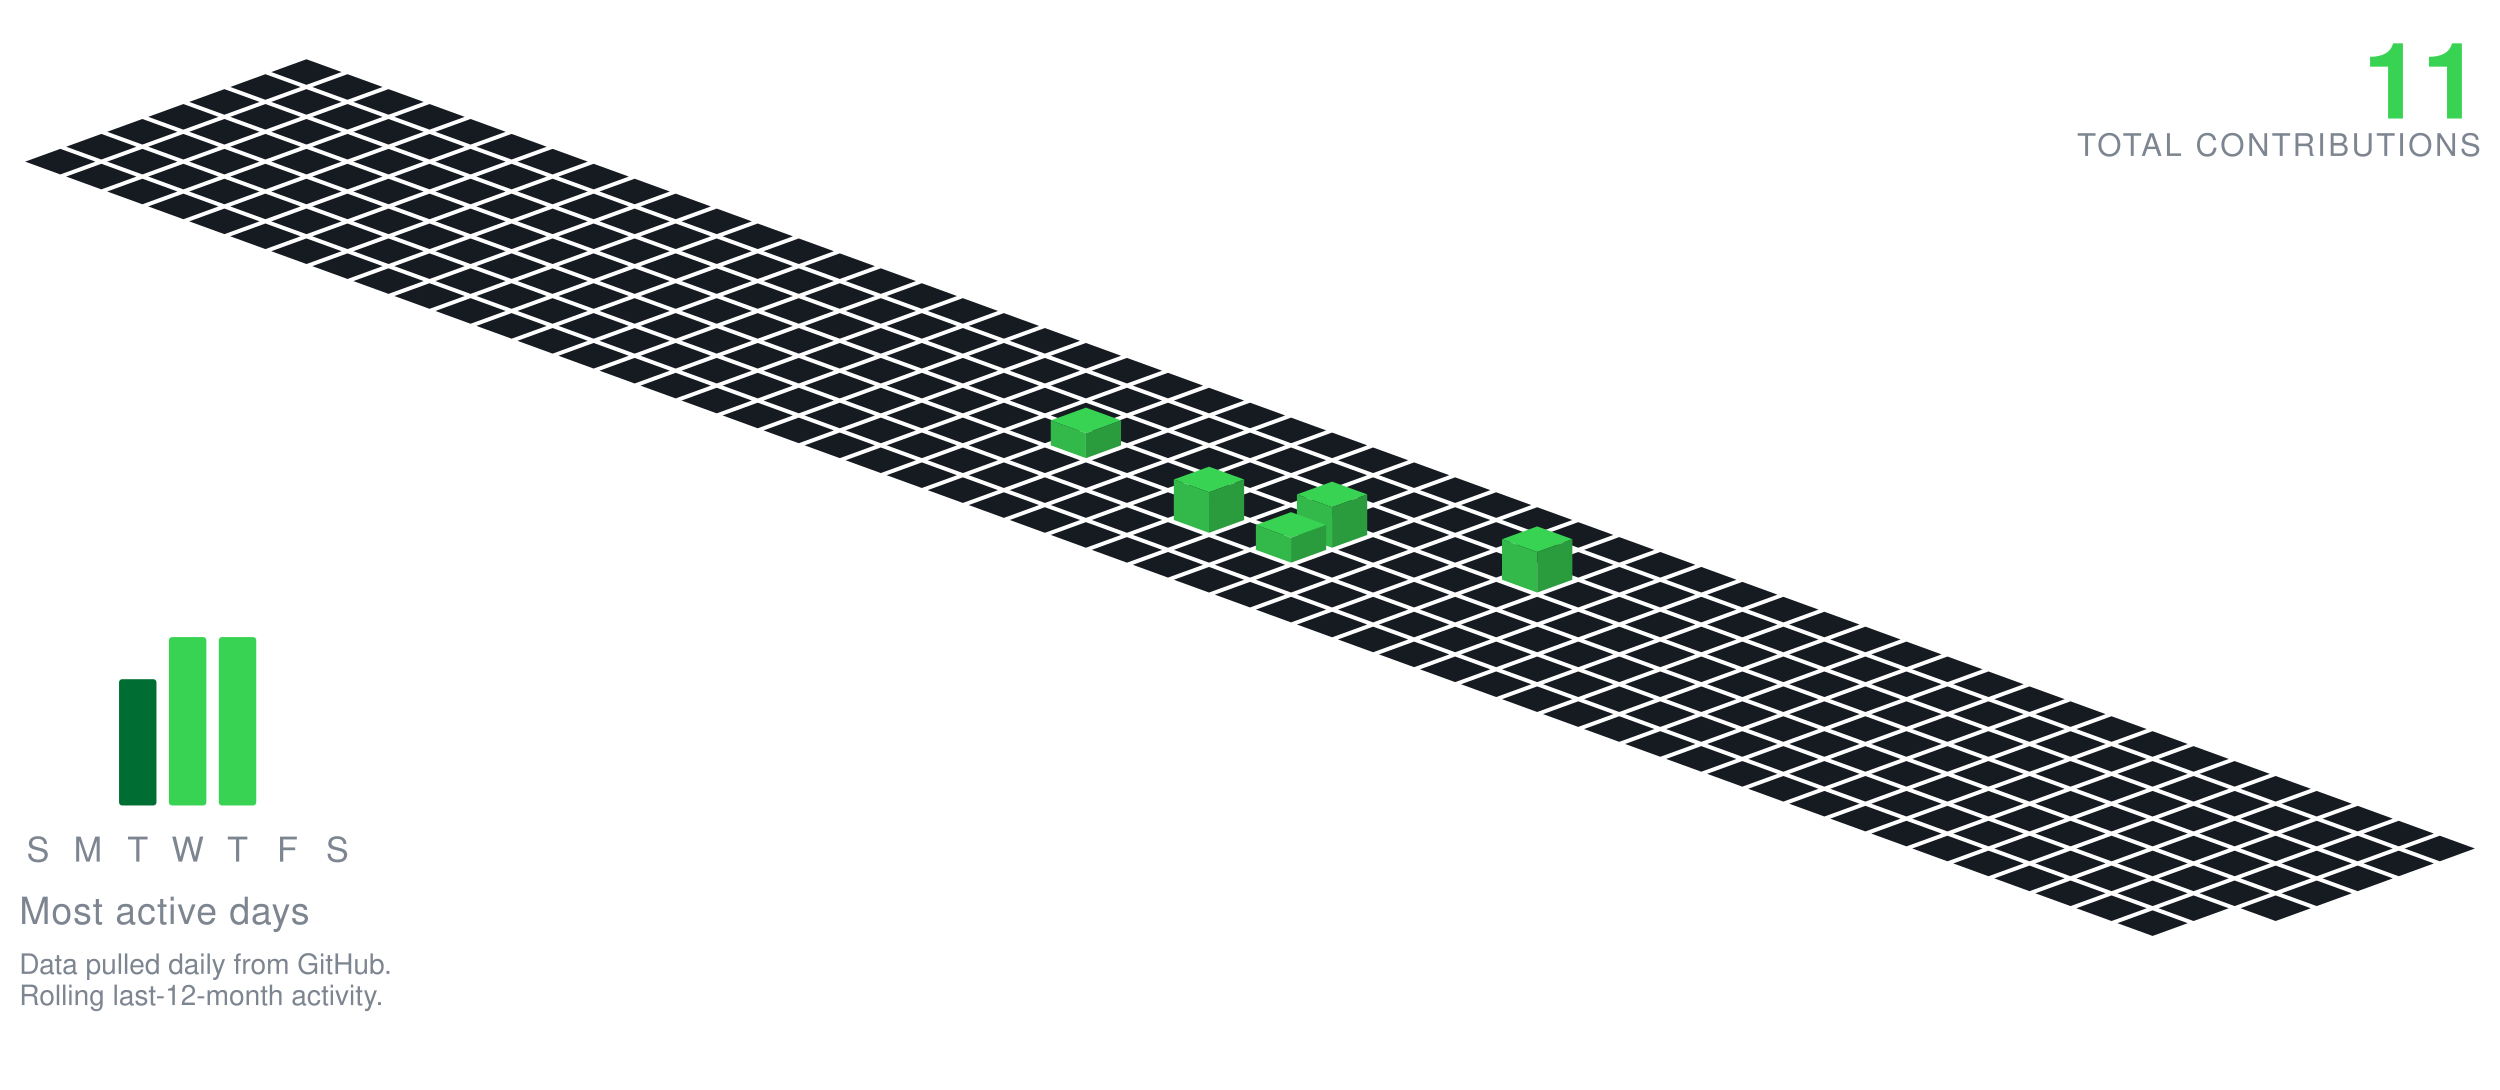
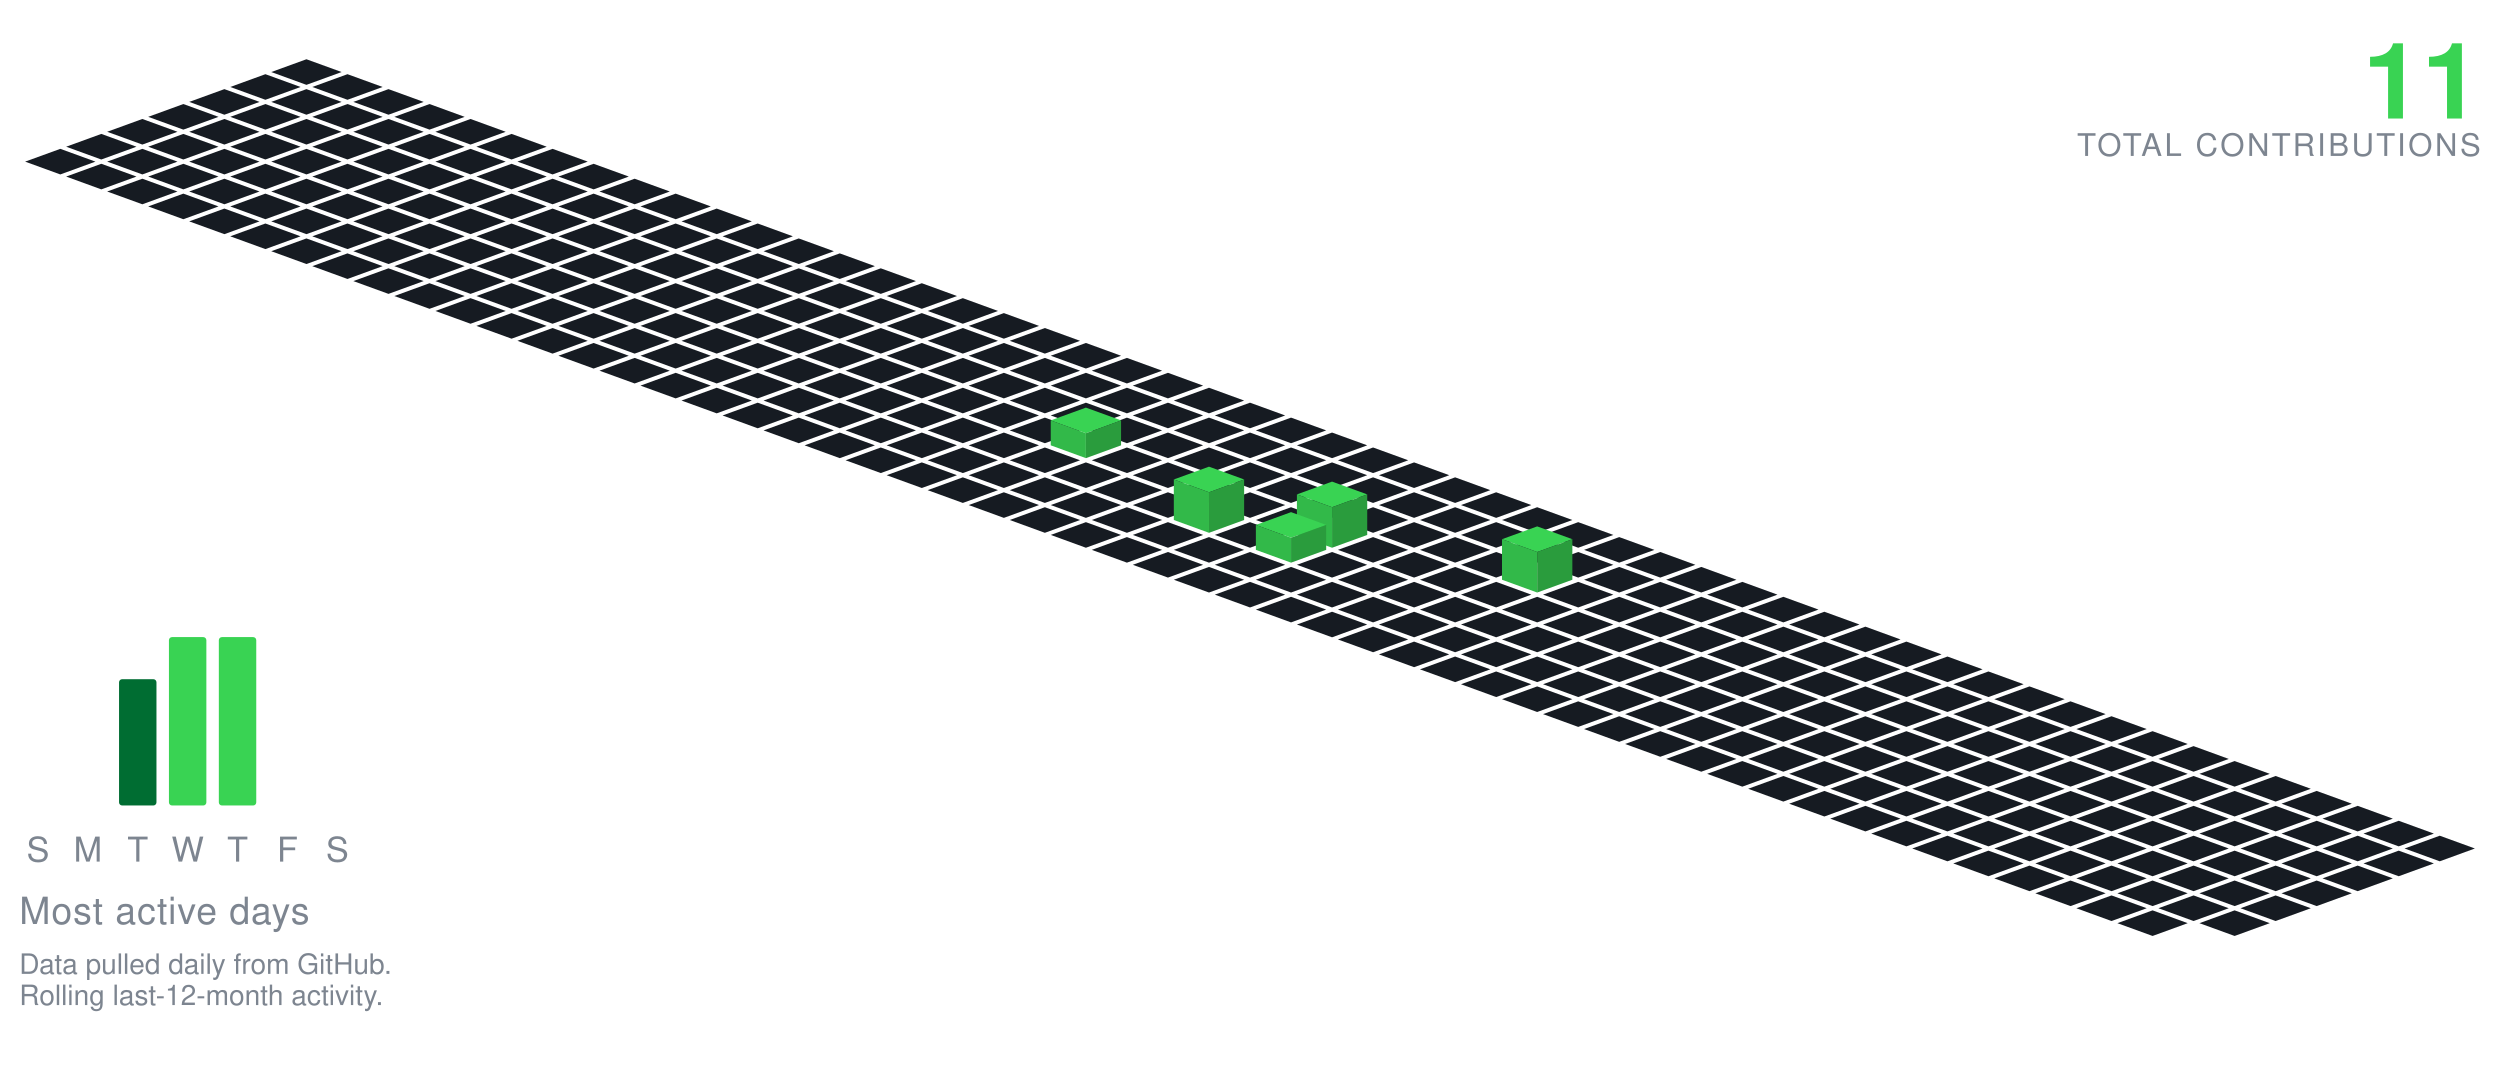
<svg xmlns="http://www.w3.org/2000/svg" viewBox="-98.09 -19.00 801.34 349.30" width="801" height="349">
  <polygon points="0.00,0.00 11.28,4.10 0.00,8.21 -11.28,4.10" fill="#161b22" />
  <polygon points="-13.16,4.79 -1.88,8.89 -13.16,13.00 -24.43,8.89" fill="#161b22" />
  <polygon points="13.16,4.79 24.43,8.89 13.16,13.00 1.88,8.89" fill="#161b22" />
  <polygon points="-26.31,9.58 -15.04,13.68 -26.31,17.79 -37.59,13.68" fill="#161b22" />
  <polygon points="0.00,9.58 11.28,13.68 0.00,17.79 -11.28,13.68" fill="#161b22" />
  <polygon points="26.31,9.58 37.59,13.68 26.31,17.79 15.04,13.68" fill="#161b22" />
  <polygon points="-39.47,14.36 -28.19,18.47 -39.47,22.57 -50.74,18.47" fill="#161b22" />
  <polygon points="-13.16,14.36 -1.88,18.47 -13.16,22.57 -24.43,18.47" fill="#161b22" />
  <polygon points="13.16,14.36 24.43,18.47 13.16,22.57 1.88,18.47" fill="#161b22" />
  <polygon points="39.47,14.36 50.74,18.47 39.47,22.57 28.19,18.47" fill="#161b22" />
  <polygon points="-52.62,19.15 -41.35,23.26 -52.62,27.36 -63.90,23.26" fill="#161b22" />
  <polygon points="-26.31,19.15 -15.04,23.26 -26.31,27.36 -37.59,23.26" fill="#161b22" />
  <polygon points="0.00,19.15 11.28,23.26 0.00,27.36 -11.28,23.26" fill="#161b22" />
  <polygon points="26.31,19.15 37.59,23.26 26.31,27.36 15.04,23.26" fill="#161b22" />
  <polygon points="52.62,19.15 63.90,23.26 52.62,27.36 41.35,23.26" fill="#161b22" />
  <polygon points="-65.78,23.94 -54.50,28.05 -65.78,32.15 -77.05,28.05" fill="#161b22" />
  <polygon points="-39.47,23.94 -28.19,28.05 -39.47,32.15 -50.74,28.05" fill="#161b22" />
  <polygon points="-13.16,23.94 -1.88,28.05 -13.16,32.15 -24.43,28.05" fill="#161b22" />
  <polygon points="13.16,23.94 24.43,28.05 13.16,32.15 1.88,28.05" fill="#161b22" />
  <polygon points="39.47,23.94 50.74,28.05 39.47,32.15 28.19,28.05" fill="#161b22" />
  <polygon points="65.78,23.94 77.05,28.05 65.78,32.15 54.50,28.05" fill="#161b22" />
  <polygon points="-78.93,28.73 -67.66,32.83 -78.93,36.94 -90.21,32.83" fill="#161b22" />
  <polygon points="-52.62,28.73 -41.35,32.83 -52.62,36.94 -63.90,32.83" fill="#161b22" />
  <polygon points="-26.31,28.73 -15.04,32.83 -26.31,36.94 -37.59,32.83" fill="#161b22" />
  <polygon points="0.00,28.73 11.28,32.83 0.00,36.94 -11.28,32.83" fill="#161b22" />
  <polygon points="26.31,28.73 37.59,32.83 26.31,36.94 15.04,32.83" fill="#161b22" />
  <polygon points="52.62,28.73 63.90,32.83 52.62,36.94 41.35,32.83" fill="#161b22" />
  <polygon points="78.93,28.73 90.21,32.83 78.93,36.94 67.66,32.83" fill="#161b22" />
  <polygon points="-65.78,33.52 -54.50,37.62 -65.78,41.73 -77.05,37.62" fill="#161b22" />
  <polygon points="-39.47,33.52 -28.19,37.62 -39.47,41.73 -50.74,37.62" fill="#161b22" />
  <polygon points="-13.16,33.52 -1.88,37.62 -13.16,41.73 -24.43,37.62" fill="#161b22" />
  <polygon points="13.16,33.52 24.43,37.62 13.16,41.73 1.88,37.62" fill="#161b22" />
  <polygon points="39.47,33.52 50.74,37.62 39.47,41.73 28.19,37.62" fill="#161b22" />
  <polygon points="65.78,33.52 77.05,37.62 65.78,41.73 54.50,37.62" fill="#161b22" />
  <polygon points="92.09,33.52 103.37,37.62 92.09,41.73 80.81,37.62" fill="#161b22" />
  <polygon points="-52.62,38.31 -41.35,42.41 -52.62,46.51 -63.90,42.41" fill="#161b22" />
  <polygon points="-26.31,38.31 -15.04,42.41 -26.31,46.51 -37.59,42.41" fill="#161b22" />
  <polygon points="0.00,38.31 11.28,42.41 0.00,46.51 -11.28,42.41" fill="#161b22" />
  <polygon points="26.31,38.31 37.59,42.41 26.31,46.51 15.04,42.41" fill="#161b22" />
  <polygon points="52.62,38.31 63.90,42.41 52.62,46.51 41.35,42.41" fill="#161b22" />
  <polygon points="78.93,38.31 90.21,42.41 78.93,46.51 67.66,42.41" fill="#161b22" />
  <polygon points="105.25,38.31 116.52,42.41 105.25,46.51 93.97,42.41" fill="#161b22" />
  <polygon points="-39.47,43.09 -28.19,47.20 -39.47,51.30 -50.74,47.20" fill="#161b22" />
  <polygon points="-13.16,43.09 -1.88,47.20 -13.16,51.30 -24.43,47.20" fill="#161b22" />
  <polygon points="13.16,43.09 24.43,47.20 13.16,51.30 1.88,47.20" fill="#161b22" />
  <polygon points="39.47,43.09 50.74,47.20 39.47,51.30 28.19,47.20" fill="#161b22" />
  <polygon points="65.78,43.09 77.05,47.20 65.78,51.30 54.50,47.20" fill="#161b22" />
  <polygon points="92.09,43.09 103.37,47.20 92.09,51.30 80.81,47.20" fill="#161b22" />
  <polygon points="118.40,43.09 129.68,47.20 118.40,51.30 107.12,47.20" fill="#161b22" />
  <polygon points="-26.31,47.88 -15.04,51.99 -26.31,56.09 -37.59,51.99" fill="#161b22" />
  <polygon points="0.00,47.88 11.28,51.99 0.00,56.09 -11.28,51.99" fill="#161b22" />
  <polygon points="26.31,47.88 37.59,51.99 26.31,56.09 15.04,51.99" fill="#161b22" />
  <polygon points="52.62,47.88 63.90,51.99 52.62,56.09 41.35,51.99" fill="#161b22" />
  <polygon points="78.93,47.88 90.21,51.99 78.93,56.09 67.66,51.99" fill="#161b22" />
  <polygon points="105.25,47.88 116.52,51.99 105.25,56.09 93.97,51.99" fill="#161b22" />
  <polygon points="131.56,47.88 142.83,51.99 131.56,56.09 120.28,51.99" fill="#161b22" />
  <polygon points="-13.16,52.67 -1.88,56.78 -13.16,60.88 -24.43,56.78" fill="#161b22" />
  <polygon points="13.16,52.67 24.43,56.78 13.16,60.88 1.88,56.78" fill="#161b22" />
  <polygon points="39.47,52.67 50.74,56.78 39.47,60.88 28.19,56.78" fill="#161b22" />
  <polygon points="65.78,52.67 77.05,56.78 65.78,60.88 54.50,56.78" fill="#161b22" />
  <polygon points="92.09,52.67 103.37,56.78 92.09,60.88 80.81,56.78" fill="#161b22" />
  <polygon points="118.40,52.67 129.68,56.78 118.40,60.88 107.12,56.78" fill="#161b22" />
  <polygon points="144.71,52.67 155.99,56.78 144.71,60.88 133.44,56.78" fill="#161b22" />
  <polygon points="0.00,57.46 11.28,61.56 0.00,65.67 -11.28,61.56" fill="#161b22" />
  <polygon points="26.31,57.46 37.59,61.56 26.31,65.67 15.04,61.56" fill="#161b22" />
  <polygon points="52.62,57.46 63.90,61.56 52.62,65.67 41.35,61.56" fill="#161b22" />
  <polygon points="78.93,57.46 90.21,61.56 78.93,65.67 67.66,61.56" fill="#161b22" />
  <polygon points="105.25,57.46 116.52,61.56 105.25,65.67 93.97,61.56" fill="#161b22" />
  <polygon points="131.56,57.46 142.83,61.56 131.56,65.67 120.28,61.56" fill="#161b22" />
  <polygon points="157.87,57.46 169.14,61.56 157.87,65.67 146.59,61.56" fill="#161b22" />
  <polygon points="13.16,62.25 24.43,66.35 13.16,70.46 1.88,66.35" fill="#161b22" />
  <polygon points="39.47,62.25 50.74,66.35 39.47,70.46 28.19,66.35" fill="#161b22" />
  <polygon points="65.78,62.25 77.05,66.35 65.78,70.46 54.50,66.35" fill="#161b22" />
  <polygon points="92.09,62.25 103.37,66.35 92.09,70.46 80.81,66.35" fill="#161b22" />
  <polygon points="118.40,62.25 129.68,66.35 118.40,70.46 107.12,66.35" fill="#161b22" />
  <polygon points="144.71,62.25 155.99,66.35 144.71,70.46 133.44,66.35" fill="#161b22" />
  <polygon points="171.02,62.25 182.30,66.35 171.02,70.46 159.75,66.35" fill="#161b22" />
  <polygon points="26.31,67.04 37.59,71.14 26.31,75.24 15.04,71.14" fill="#161b22" />
  <polygon points="52.62,67.04 63.90,71.14 52.62,75.24 41.35,71.14" fill="#161b22" />
  <polygon points="78.93,67.04 90.21,71.14 78.93,75.24 67.66,71.14" fill="#161b22" />
  <polygon points="105.25,67.04 116.52,71.14 105.25,75.24 93.97,71.14" fill="#161b22" />
  <polygon points="131.56,67.04 142.83,71.14 131.56,75.24 120.28,71.14" fill="#161b22" />
  <polygon points="157.87,67.04 169.14,71.14 157.87,75.24 146.59,71.14" fill="#161b22" />
  <polygon points="184.18,67.04 195.46,71.14 184.18,75.24 172.90,71.14" fill="#161b22" />
  <polygon points="39.47,71.82 50.74,75.93 39.47,80.03 28.19,75.93" fill="#161b22" />
  <polygon points="65.78,71.82 77.05,75.93 65.78,80.03 54.50,75.93" fill="#161b22" />
  <polygon points="92.09,71.82 103.37,75.93 92.09,80.03 80.81,75.93" fill="#161b22" />
  <polygon points="118.40,71.82 129.68,75.93 118.40,80.03 107.12,75.93" fill="#161b22" />
  <polygon points="144.71,71.82 155.99,75.93 144.71,80.03 133.44,75.93" fill="#161b22" />
  <polygon points="171.02,71.82 182.30,75.93 171.02,80.03 159.75,75.93" fill="#161b22" />
  <polygon points="197.34,71.82 208.61,75.93 197.34,80.03 186.06,75.93" fill="#161b22" />
  <polygon points="52.62,76.61 63.90,80.72 52.62,84.82 41.35,80.72" fill="#161b22" />
  <polygon points="78.93,76.61 90.21,80.72 78.93,84.82 67.66,80.72" fill="#161b22" />
  <polygon points="105.25,76.61 116.52,80.72 105.25,84.82 93.97,80.72" fill="#161b22" />
  <polygon points="131.56,76.61 142.83,80.72 131.56,84.82 120.28,80.72" fill="#161b22" />
  <polygon points="157.87,76.61 169.14,80.72 157.87,84.82 146.59,80.72" fill="#161b22" />
  <polygon points="184.18,76.61 195.46,80.72 184.18,84.82 172.90,80.72" fill="#161b22" />
  <polygon points="210.49,76.61 221.77,80.72 210.49,84.82 199.21,80.72" fill="#161b22" />
  <polygon points="65.78,81.40 77.05,85.51 65.78,89.61 54.50,85.51" fill="#161b22" />
  <polygon points="92.09,81.40 103.37,85.51 92.09,89.61 80.81,85.51" fill="#161b22" />
  <polygon points="118.40,81.40 129.68,85.51 118.40,89.61 107.12,85.51" fill="#161b22" />
  <polygon points="144.71,81.40 155.99,85.51 144.71,89.61 133.44,85.51" fill="#161b22" />
  <polygon points="171.02,81.40 182.30,85.51 171.02,89.61 159.75,85.51" fill="#161b22" />
  <polygon points="197.34,81.40 208.61,85.51 197.34,89.61 186.06,85.51" fill="#161b22" />
  <polygon points="223.65,81.40 234.92,85.51 223.65,89.61 212.37,85.51" fill="#161b22" />
  <polygon points="78.93,86.19 90.21,90.29 78.93,94.40 67.66,90.29" fill="#161b22" />
  <polygon points="105.25,86.19 116.52,90.29 105.25,94.40 93.97,90.29" fill="#161b22" />
  <polygon points="131.56,86.19 142.83,90.29 131.56,94.40 120.28,90.29" fill="#161b22" />
  <polygon points="157.87,86.19 169.14,90.29 157.87,94.40 146.59,90.29" fill="#161b22" />
  <polygon points="184.18,86.19 195.46,90.29 184.18,94.40 172.90,90.29" fill="#161b22" />
  <polygon points="210.49,86.19 221.77,90.29 210.49,94.40 199.21,90.29" fill="#161b22" />
  <polygon points="236.80,86.19 248.08,90.29 236.80,94.40 225.53,90.29" fill="#161b22" />
  <polygon points="92.09,90.98 103.37,95.08 92.09,99.19 80.81,95.08" fill="#161b22" />
  <polygon points="118.40,90.98 129.68,95.08 118.40,99.19 107.12,95.08" fill="#161b22" />
  <polygon points="144.71,90.98 155.99,95.08 144.71,99.19 133.44,95.08" fill="#161b22" />
  <polygon points="171.02,90.98 182.30,95.08 171.02,99.19 159.75,95.08" fill="#161b22" />
  <polygon points="197.34,90.98 208.61,95.08 197.34,99.19 186.06,95.08" fill="#161b22" />
  <polygon points="223.65,90.98 234.92,95.08 223.65,99.19 212.37,95.08" fill="#161b22" />
  <polygon points="249.96,90.98 261.23,95.08 249.96,99.19 238.68,95.08" fill="#161b22" />
  <polygon points="105.25,95.77 116.52,99.87 105.25,103.97 93.97,99.87" fill="#161b22" />
  <polygon points="131.56,95.77 142.83,99.87 131.56,103.97 120.28,99.87" fill="#161b22" />
  <polygon points="157.87,95.77 169.14,99.87 157.87,103.97 146.59,99.87" fill="#161b22" />
  <polygon points="184.18,95.77 195.46,99.87 184.18,103.97 172.90,99.87" fill="#161b22" />
  <polygon points="210.49,95.77 221.77,99.87 210.49,103.97 199.21,99.87" fill="#161b22" />
  <polygon points="236.80,95.77 248.08,99.87 236.80,103.97 225.53,99.87" fill="#161b22" />
  <polygon points="263.11,95.77 274.39,99.87 263.11,103.97 251.84,99.87" fill="#161b22" />
  <polygon points="118.40,100.55 129.68,104.66 118.40,108.76 107.12,104.66" fill="#161b22" />
  <polygon points="144.71,100.55 155.99,104.66 144.71,108.76 133.44,104.66" fill="#161b22" />
  <polygon points="171.02,100.55 182.30,104.66 171.02,108.76 159.75,104.66" fill="#161b22" />
  <polygon points="197.34,100.55 208.61,104.66 197.34,108.76 186.06,104.66" fill="#161b22" />
  <polygon points="223.65,100.55 234.92,104.66 223.65,108.76 212.37,104.66" fill="#161b22" />
  <polygon points="249.96,100.55 261.23,104.66 249.96,108.76 238.68,104.66" fill="#161b22" />
  <polygon points="276.27,100.55 287.55,104.66 276.27,108.76 264.99,104.66" fill="#161b22" />
  <polygon points="131.56,105.34 142.83,109.45 131.56,113.55 120.28,109.45" fill="#161b22" />
  <polygon points="157.87,105.34 169.14,109.45 157.87,113.55 146.59,109.45" fill="#161b22" />
  <polygon points="184.18,105.34 195.46,109.45 184.18,113.55 172.90,109.45" fill="#161b22" />
  <polygon points="210.49,105.34 221.77,109.45 210.49,113.55 199.21,109.45" fill="#161b22" />
  <polygon points="236.80,105.34 248.08,109.45 236.80,113.55 225.53,109.45" fill="#161b22" />
  <polygon points="263.11,105.34 274.39,109.45 263.11,113.55 251.84,109.45" fill="#161b22" />
  <polygon points="289.43,105.34 300.70,109.45 289.43,113.55 278.15,109.45" fill="#161b22" />
  <polygon points="144.71,110.13 155.99,114.23 144.71,118.34 133.44,114.23" fill="#161b22" />
  <polygon points="171.02,110.13 182.30,114.23 171.02,118.34 159.75,114.23" fill="#161b22" />
  <polygon points="197.34,110.13 208.61,114.23 197.34,118.34 186.06,114.23" fill="#161b22" />
  <polygon points="223.65,110.13 234.92,114.23 223.65,118.34 212.37,114.23" fill="#161b22" />
  <polygon points="249.96,110.13 261.23,114.23 249.96,118.34 238.68,114.23" fill="#161b22" />
  <polygon points="276.27,110.13 287.55,114.23 276.27,118.34 264.99,114.23" fill="#161b22" />
  <polygon points="302.58,110.13 313.86,114.23 302.58,118.34 291.30,114.23" fill="#161b22" />
  <polygon points="157.87,114.92 169.14,119.02 157.87,123.13 146.59,119.02" fill="#161b22" />
  <polygon points="184.18,114.92 195.46,119.02 184.18,123.13 172.90,119.02" fill="#161b22" />
  <polygon points="210.49,114.92 221.77,119.02 210.49,123.13 199.21,119.02" fill="#161b22" />
  <polygon points="236.80,114.92 248.08,119.02 236.80,123.13 225.53,119.02" fill="#161b22" />
  <polygon points="263.11,114.92 274.39,119.02 263.11,123.13 251.84,119.02" fill="#161b22" />
  <polygon points="289.43,114.92 300.70,119.02 289.43,123.13 278.15,119.02" fill="#161b22" />
  <polygon points="315.74,114.92 327.01,119.02 315.74,123.13 304.46,119.02" fill="#161b22" />
  <polygon points="171.02,119.71 182.30,123.81 171.02,127.92 159.75,123.81" fill="#161b22" />
  <polygon points="197.34,119.71 208.61,123.81 197.34,127.92 186.06,123.81" fill="#161b22" />
  <polygon points="223.65,119.71 234.92,123.81 223.65,127.92 212.37,123.81" fill="#161b22" />
  <polygon points="276.27,119.71 287.55,123.81 276.27,127.92 264.99,123.81" fill="#161b22" />
  <polygon points="302.58,119.71 313.86,123.81 302.58,127.92 291.30,123.81" fill="#161b22" />
  <polygon points="328.89,119.71 340.17,123.81 328.89,127.92 317.62,123.81" fill="#161b22" />
  <polygon points="249.96,111.71 261.23,115.81 249.96,119.92 238.68,115.81" fill="#39d353" />
  <polygon points="238.68,123.81 238.68,115.81 249.96,119.92 249.96,127.92" fill="#32b949" />
  <polygon points="249.96,127.92 249.96,119.92 261.23,115.81 261.23,123.81" fill="#2a9c3d" />
  <polygon points="184.18,124.50 195.46,128.60 184.18,132.70 172.90,128.60" fill="#161b22" />
  <polygon points="210.49,124.50 221.77,128.60 210.49,132.70 199.21,128.60" fill="#161b22" />
  <polygon points="236.80,124.50 248.08,128.60 236.80,132.70 225.53,128.60" fill="#161b22" />
  <polygon points="263.11,124.50 274.39,128.60 263.11,132.70 251.84,128.60" fill="#161b22" />
  <polygon points="289.43,124.50 300.70,128.60 289.43,132.70 278.15,128.60" fill="#161b22" />
  <polygon points="315.74,124.50 327.01,128.60 315.74,132.70 304.46,128.60" fill="#161b22" />
  <polygon points="342.05,124.50 353.32,128.60 342.05,132.70 330.77,128.60" fill="#161b22" />
  <polygon points="197.34,129.28 208.61,133.39 197.34,137.49 186.06,133.39" fill="#161b22" />
  <polygon points="223.65,129.28 234.92,133.39 223.65,137.49 212.37,133.39" fill="#161b22" />
  <polygon points="249.96,129.28 261.23,133.39 249.96,137.49 238.68,133.39" fill="#161b22" />
  <polygon points="276.27,129.28 287.55,133.39 276.27,137.49 264.99,133.39" fill="#161b22" />
  <polygon points="302.58,129.28 313.86,133.39 302.58,137.49 291.30,133.39" fill="#161b22" />
  <polygon points="328.89,129.28 340.17,133.39 328.89,137.49 317.62,133.39" fill="#161b22" />
  <polygon points="355.20,129.28 366.48,133.39 355.20,137.49 343.93,133.39" fill="#161b22" />
  <polygon points="210.49,134.07 221.77,138.18 210.49,142.28 199.21,138.18" fill="#161b22" />
  <polygon points="236.80,134.07 248.08,138.18 236.80,142.28 225.53,138.18" fill="#161b22" />
  <polygon points="263.11,134.07 274.39,138.18 263.11,142.28 251.84,138.18" fill="#161b22" />
  <polygon points="289.43,134.07 300.70,138.18 289.43,142.28 278.15,138.18" fill="#161b22" />
  <polygon points="315.74,134.07 327.01,138.18 315.74,142.28 304.46,138.18" fill="#161b22" />
  <polygon points="342.05,134.07 353.32,138.18 342.05,142.28 330.77,138.18" fill="#161b22" />
  <polygon points="368.36,134.07 379.64,138.18 368.36,142.28 357.08,138.18" fill="#161b22" />
  <polygon points="223.65,138.86 234.92,142.96 223.65,147.07 212.37,142.96" fill="#161b22" />
  <polygon points="249.96,138.86 261.23,142.96 249.96,147.07 238.68,142.96" fill="#161b22" />
  <polygon points="276.27,138.86 287.55,142.96 276.27,147.07 264.99,142.96" fill="#161b22" />
  <polygon points="302.58,138.86 313.86,142.96 302.58,147.07 291.30,142.96" fill="#161b22" />
  <polygon points="328.89,138.86 340.17,142.96 328.89,147.07 317.62,142.96" fill="#161b22" />
  <polygon points="355.20,138.86 366.48,142.96 355.20,147.07 343.93,142.96" fill="#161b22" />
  <polygon points="381.52,138.86 392.79,142.96 381.52,147.07 370.24,142.96" fill="#161b22" />
  <polygon points="236.80,143.65 248.08,147.75 236.80,151.86 225.53,147.75" fill="#161b22" />
  <polygon points="263.11,143.65 274.39,147.75 263.11,151.86 251.84,147.75" fill="#161b22" />
  <polygon points="315.74,143.65 327.01,147.75 315.74,151.86 304.46,147.75" fill="#161b22" />
  <polygon points="342.05,143.65 353.32,147.75 342.05,151.86 330.77,147.75" fill="#161b22" />
  <polygon points="368.36,143.65 379.64,147.75 368.36,151.86 357.08,147.75" fill="#161b22" />
  <polygon points="394.67,143.65 405.95,147.75 394.67,151.86 383.39,147.75" fill="#161b22" />
  <polygon points="289.43,130.65 300.70,134.75 289.43,138.86 278.15,134.75" fill="#39d353" />
  <polygon points="278.15,147.75 278.15,134.75 289.43,138.86 289.43,151.86" fill="#32b949" />
  <polygon points="289.43,151.86 289.43,138.86 300.70,134.75 300.70,147.75" fill="#2a9c3d" />
  <polygon points="249.96,148.44 261.23,152.54 249.96,156.65 238.68,152.54" fill="#161b22" />
  <polygon points="276.27,148.44 287.55,152.54 276.27,156.65 264.99,152.54" fill="#161b22" />
  <polygon points="302.58,148.44 313.86,152.54 302.58,156.65 291.30,152.54" fill="#161b22" />
  <polygon points="355.20,148.44 366.48,152.54 355.20,156.65 343.93,152.54" fill="#161b22" />
  <polygon points="381.52,148.44 392.79,152.54 381.52,156.65 370.24,152.54" fill="#161b22" />
  <polygon points="407.83,148.44 419.10,152.54 407.83,156.65 396.55,152.54" fill="#161b22" />
  <polygon points="328.89,135.44 340.17,139.54 328.89,143.65 317.62,139.54" fill="#39d353" />
  <polygon points="317.62,152.54 317.62,139.54 328.89,143.65 328.89,156.65" fill="#32b949" />
  <polygon points="328.89,156.65 328.89,143.65 340.17,139.54 340.17,152.54" fill="#2a9c3d" />
  <polygon points="263.11,153.23 274.39,157.33 263.11,161.43 251.84,157.33" fill="#161b22" />
  <polygon points="289.43,153.23 300.70,157.33 289.43,161.43 278.15,157.33" fill="#161b22" />
  <polygon points="342.05,153.23 353.32,157.33 342.05,161.43 330.77,157.33" fill="#161b22" />
  <polygon points="368.36,153.23 379.64,157.33 368.36,161.43 357.08,157.33" fill="#161b22" />
  <polygon points="394.67,153.23 405.95,157.33 394.67,161.43 383.39,157.33" fill="#161b22" />
  <polygon points="420.98,153.23 432.26,157.33 420.98,161.43 409.71,157.33" fill="#161b22" />
  <polygon points="315.74,145.23 327.01,149.33 315.74,153.43 304.46,149.33" fill="#39d353" />
  <polygon points="304.46,157.33 304.46,149.33 315.74,153.43 315.74,161.43" fill="#32b949" />
  <polygon points="315.74,161.43 315.74,153.43 327.01,149.33 327.01,157.33" fill="#2a9c3d" />
  <polygon points="276.27,158.01 287.55,162.12 276.27,166.22 264.99,162.12" fill="#161b22" />
  <polygon points="302.58,158.01 313.86,162.12 302.58,166.22 291.30,162.12" fill="#161b22" />
  <polygon points="328.89,158.01 340.17,162.12 328.89,166.22 317.62,162.12" fill="#161b22" />
  <polygon points="355.20,158.01 366.48,162.12 355.20,166.22 343.93,162.12" fill="#161b22" />
  <polygon points="381.52,158.01 392.79,162.12 381.52,166.22 370.24,162.12" fill="#161b22" />
  <polygon points="407.83,158.01 419.10,162.12 407.83,166.22 396.55,162.12" fill="#161b22" />
  <polygon points="434.14,158.01 445.41,162.12 434.14,166.22 422.86,162.12" fill="#161b22" />
  <polygon points="289.43,162.80 300.70,166.91 289.43,171.01 278.15,166.91" fill="#161b22" />
  <polygon points="315.74,162.80 327.01,166.91 315.74,171.01 304.46,166.91" fill="#161b22" />
  <polygon points="342.05,162.80 353.32,166.91 342.05,171.01 330.77,166.91" fill="#161b22" />
  <polygon points="368.36,162.80 379.64,166.91 368.36,171.01 357.08,166.91" fill="#161b22" />
  <polygon points="420.98,162.80 432.26,166.91 420.98,171.01 409.71,166.91" fill="#161b22" />
  <polygon points="447.29,162.80 458.57,166.91 447.29,171.01 436.02,166.91" fill="#161b22" />
  <polygon points="394.67,149.80 405.95,153.91 394.67,158.01 383.39,153.91" fill="#39d353" />
  <polygon points="383.39,166.91 383.39,153.91 394.67,158.01 394.67,171.01" fill="#32b949" />
  <polygon points="394.67,171.01 394.67,158.01 405.95,153.91 405.95,166.91" fill="#2a9c3d" />
  <polygon points="302.58,167.59 313.86,171.69 302.58,175.80 291.30,171.69" fill="#161b22" />
  <polygon points="328.89,167.59 340.17,171.69 328.89,175.80 317.62,171.69" fill="#161b22" />
  <polygon points="355.20,167.59 366.48,171.69 355.20,175.80 343.93,171.69" fill="#161b22" />
  <polygon points="381.52,167.59 392.79,171.69 381.52,175.80 370.24,171.69" fill="#161b22" />
  <polygon points="407.83,167.59 419.10,171.69 407.83,175.80 396.55,171.69" fill="#161b22" />
  <polygon points="434.14,167.59 445.41,171.69 434.14,175.80 422.86,171.69" fill="#161b22" />
  <polygon points="460.45,167.59 471.73,171.69 460.45,175.80 449.17,171.69" fill="#161b22" />
  <polygon points="315.74,172.38 327.01,176.48 315.74,180.59 304.46,176.48" fill="#161b22" />
  <polygon points="342.05,172.38 353.32,176.48 342.05,180.59 330.77,176.48" fill="#161b22" />
  <polygon points="368.36,172.38 379.64,176.48 368.36,180.59 357.08,176.48" fill="#161b22" />
  <polygon points="394.67,172.38 405.95,176.48 394.67,180.59 383.39,176.48" fill="#161b22" />
  <polygon points="420.98,172.38 432.26,176.48 420.98,180.59 409.71,176.48" fill="#161b22" />
  <polygon points="447.29,172.38 458.57,176.48 447.29,180.59 436.02,176.48" fill="#161b22" />
  <polygon points="473.61,172.38 484.88,176.48 473.61,180.59 462.33,176.48" fill="#161b22" />
  <polygon points="328.89,177.17 340.17,181.27 328.89,185.37 317.62,181.27" fill="#161b22" />
  <polygon points="355.20,177.17 366.48,181.27 355.20,185.37 343.93,181.27" fill="#161b22" />
  <polygon points="381.52,177.17 392.79,181.27 381.52,185.37 370.24,181.27" fill="#161b22" />
  <polygon points="407.83,177.17 419.10,181.27 407.83,185.37 396.55,181.27" fill="#161b22" />
  <polygon points="434.14,177.17 445.41,181.27 434.14,185.37 422.86,181.27" fill="#161b22" />
  <polygon points="460.45,177.17 471.73,181.27 460.45,185.37 449.17,181.27" fill="#161b22" />
  <polygon points="486.76,177.17 498.04,181.27 486.76,185.37 475.48,181.27" fill="#161b22" />
  <polygon points="342.05,181.95 353.32,186.06 342.05,190.16 330.77,186.06" fill="#161b22" />
  <polygon points="368.36,181.95 379.64,186.06 368.36,190.16 357.08,186.06" fill="#161b22" />
  <polygon points="394.67,181.95 405.95,186.06 394.67,190.16 383.39,186.06" fill="#161b22" />
  <polygon points="420.98,181.95 432.26,186.06 420.98,190.16 409.71,186.06" fill="#161b22" />
  <polygon points="447.29,181.95 458.57,186.06 447.29,190.16 436.02,186.06" fill="#161b22" />
  <polygon points="473.61,181.95 484.88,186.06 473.61,190.16 462.33,186.06" fill="#161b22" />
  <polygon points="499.92,181.95 511.19,186.06 499.92,190.16 488.64,186.06" fill="#161b22" />
  <polygon points="355.20,186.74 366.48,190.85 355.20,194.95 343.93,190.85" fill="#161b22" />
  <polygon points="381.52,186.74 392.79,190.85 381.52,194.95 370.24,190.85" fill="#161b22" />
  <polygon points="407.83,186.74 419.10,190.85 407.83,194.95 396.55,190.85" fill="#161b22" />
  <polygon points="434.14,186.74 445.41,190.85 434.14,194.95 422.86,190.85" fill="#161b22" />
  <polygon points="460.45,186.74 471.73,190.85 460.45,194.95 449.17,190.85" fill="#161b22" />
  <polygon points="486.76,186.74 498.04,190.85 486.76,194.95 475.48,190.85" fill="#161b22" />
  <polygon points="513.07,186.74 524.35,190.85 513.07,194.95 501.80,190.85" fill="#161b22" />
  <polygon points="368.36,191.53 379.64,195.64 368.36,199.74 357.08,195.64" fill="#161b22" />
  <polygon points="394.67,191.53 405.95,195.64 394.67,199.74 383.39,195.64" fill="#161b22" />
  <polygon points="420.98,191.53 432.26,195.64 420.98,199.74 409.71,195.64" fill="#161b22" />
  <polygon points="447.29,191.53 458.57,195.64 447.29,199.74 436.02,195.64" fill="#161b22" />
  <polygon points="473.61,191.53 484.88,195.64 473.61,199.74 462.33,195.64" fill="#161b22" />
  <polygon points="499.92,191.53 511.19,195.64 499.92,199.74 488.64,195.64" fill="#161b22" />
  <polygon points="526.23,191.53 537.50,195.64 526.23,199.74 514.95,195.64" fill="#161b22" />
  <polygon points="381.52,196.32 392.79,200.42 381.52,204.53 370.24,200.42" fill="#161b22" />
  <polygon points="407.83,196.32 419.10,200.42 407.83,204.53 396.55,200.42" fill="#161b22" />
  <polygon points="434.14,196.32 445.41,200.42 434.14,204.53 422.86,200.42" fill="#161b22" />
  <polygon points="460.45,196.32 471.73,200.42 460.45,204.53 449.17,200.42" fill="#161b22" />
  <polygon points="486.76,196.32 498.04,200.42 486.76,204.53 475.48,200.42" fill="#161b22" />
  <polygon points="513.07,196.32 524.35,200.42 513.07,204.53 501.80,200.42" fill="#161b22" />
  <polygon points="539.38,196.32 550.66,200.42 539.38,204.53 528.11,200.42" fill="#161b22" />
  <polygon points="394.67,201.11 405.95,205.21 394.67,209.32 383.39,205.21" fill="#161b22" />
  <polygon points="420.98,201.11 432.26,205.21 420.98,209.32 409.71,205.21" fill="#161b22" />
  <polygon points="447.29,201.11 458.57,205.21 447.29,209.32 436.02,205.21" fill="#161b22" />
  <polygon points="473.61,201.11 484.88,205.21 473.61,209.32 462.33,205.21" fill="#161b22" />
  <polygon points="499.92,201.11 511.19,205.21 499.92,209.32 488.64,205.21" fill="#161b22" />
  <polygon points="526.23,201.11 537.50,205.21 526.23,209.32 514.95,205.21" fill="#161b22" />
  <polygon points="552.54,201.11 563.82,205.21 552.54,209.32 541.26,205.21" fill="#161b22" />
  <polygon points="407.83,205.90 419.10,210.00 407.83,214.10 396.55,210.00" fill="#161b22" />
  <polygon points="434.14,205.90 445.41,210.00 434.14,214.10 422.86,210.00" fill="#161b22" />
  <polygon points="460.45,205.90 471.73,210.00 460.45,214.10 449.17,210.00" fill="#161b22" />
  <polygon points="486.76,205.90 498.04,210.00 486.76,214.10 475.48,210.00" fill="#161b22" />
  <polygon points="513.07,205.90 524.35,210.00 513.07,214.10 501.80,210.00" fill="#161b22" />
  <polygon points="539.38,205.90 550.66,210.00 539.38,214.10 528.11,210.00" fill="#161b22" />
  <polygon points="565.69,205.90 576.97,210.00 565.69,214.10 554.42,210.00" fill="#161b22" />
  <polygon points="420.98,210.68 432.26,214.79 420.98,218.89 409.71,214.79" fill="#161b22" />
  <polygon points="447.29,210.68 458.57,214.79 447.29,218.89 436.02,214.79" fill="#161b22" />
  <polygon points="473.61,210.68 484.88,214.79 473.61,218.89 462.33,214.79" fill="#161b22" />
  <polygon points="499.92,210.68 511.19,214.79 499.92,218.89 488.64,214.79" fill="#161b22" />
  <polygon points="526.23,210.68 537.50,214.79 526.23,218.89 514.95,214.79" fill="#161b22" />
  <polygon points="552.54,210.68 563.82,214.79 552.54,218.89 541.26,214.79" fill="#161b22" />
  <polygon points="578.85,210.68 590.13,214.79 578.85,218.89 567.57,214.79" fill="#161b22" />
  <polygon points="434.14,215.47 445.41,219.58 434.14,223.68 422.86,219.58" fill="#161b22" />
  <polygon points="460.45,215.47 471.73,219.58 460.45,223.68 449.17,219.58" fill="#161b22" />
  <polygon points="486.76,215.47 498.04,219.58 486.76,223.68 475.48,219.58" fill="#161b22" />
  <polygon points="513.07,215.47 524.35,219.58 513.07,223.68 501.80,219.58" fill="#161b22" />
  <polygon points="539.38,215.47 550.66,219.58 539.38,223.68 528.11,219.58" fill="#161b22" />
  <polygon points="565.69,215.47 576.97,219.58 565.69,223.68 554.42,219.58" fill="#161b22" />
  <polygon points="592.01,215.47 603.28,219.58 592.01,223.68 580.73,219.58" fill="#161b22" />
  <polygon points="447.29,220.26 458.57,224.37 447.29,228.47 436.02,224.37" fill="#161b22" />
  <polygon points="473.61,220.26 484.88,224.37 473.61,228.47 462.33,224.37" fill="#161b22" />
  <polygon points="499.92,220.26 511.19,224.37 499.92,228.47 488.64,224.37" fill="#161b22" />
  <polygon points="526.23,220.26 537.50,224.37 526.23,228.47 514.95,224.37" fill="#161b22" />
  <polygon points="552.54,220.26 563.82,224.37 552.54,228.47 541.26,224.37" fill="#161b22" />
  <polygon points="578.85,220.26 590.13,224.37 578.85,228.47 567.57,224.37" fill="#161b22" />
  <polygon points="605.16,220.26 616.44,224.37 605.16,228.47 593.89,224.37" fill="#161b22" />
  <polygon points="460.45,225.05 471.73,229.15 460.45,233.26 449.17,229.15" fill="#161b22" />
  <polygon points="486.76,225.05 498.04,229.15 486.76,233.26 475.48,229.15" fill="#161b22" />
  <polygon points="513.07,225.05 524.35,229.15 513.07,233.26 501.80,229.15" fill="#161b22" />
  <polygon points="539.38,225.05 550.66,229.15 539.38,233.26 528.11,229.15" fill="#161b22" />
  <polygon points="565.69,225.05 576.97,229.15 565.69,233.26 554.42,229.15" fill="#161b22" />
  <polygon points="592.01,225.05 603.28,229.15 592.01,233.26 580.73,229.15" fill="#161b22" />
  <polygon points="618.32,225.05 629.59,229.15 618.32,233.26 607.04,229.15" fill="#161b22" />
  <polygon points="473.61,229.84 484.88,233.94 473.61,238.05 462.33,233.94" fill="#161b22" />
  <polygon points="499.92,229.84 511.19,233.94 499.92,238.05 488.64,233.94" fill="#161b22" />
  <polygon points="526.23,229.84 537.50,233.94 526.23,238.05 514.95,233.94" fill="#161b22" />
  <polygon points="552.54,229.84 563.82,233.94 552.54,238.05 541.26,233.94" fill="#161b22" />
  <polygon points="578.85,229.84 590.13,233.94 578.85,238.05 567.57,233.94" fill="#161b22" />
  <polygon points="605.16,229.84 616.44,233.94 605.16,238.05 593.89,233.94" fill="#161b22" />
  <polygon points="631.47,229.84 642.75,233.94 631.47,238.05 620.20,233.94" fill="#161b22" />
  <polygon points="486.76,234.63 498.04,238.73 486.76,242.83 475.48,238.73" fill="#161b22" />
  <polygon points="513.07,234.63 524.35,238.73 513.07,242.83 501.80,238.73" fill="#161b22" />
  <polygon points="539.38,234.63 550.66,238.73 539.38,242.83 528.11,238.73" fill="#161b22" />
  <polygon points="565.69,234.63 576.97,238.73 565.69,242.83 554.42,238.73" fill="#161b22" />
  <polygon points="592.01,234.63 603.28,238.73 592.01,242.83 580.73,238.73" fill="#161b22" />
  <polygon points="618.32,234.63 629.59,238.73 618.32,242.83 607.04,238.73" fill="#161b22" />
  <polygon points="644.63,234.63 655.91,238.73 644.63,242.83 633.35,238.73" fill="#161b22" />
  <polygon points="499.92,239.41 511.19,243.52 499.92,247.62 488.64,243.52" fill="#161b22" />
  <polygon points="526.23,239.41 537.50,243.52 526.23,247.62 514.95,243.52" fill="#161b22" />
  <polygon points="552.54,239.41 563.82,243.52 552.54,247.62 541.26,243.52" fill="#161b22" />
  <polygon points="578.85,239.41 590.13,243.52 578.85,247.62 567.57,243.52" fill="#161b22" />
  <polygon points="605.16,239.41 616.44,243.52 605.16,247.62 593.89,243.52" fill="#161b22" />
  <polygon points="631.47,239.41 642.75,243.52 631.47,247.62 620.20,243.52" fill="#161b22" />
  <polygon points="657.78,239.41 669.06,243.52 657.78,247.62 646.51,243.52" fill="#161b22" />
  <polygon points="513.07,244.20 524.35,248.31 513.07,252.41 501.80,248.31" fill="#161b22" />
  <polygon points="539.38,244.20 550.66,248.31 539.38,252.41 528.11,248.31" fill="#161b22" />
  <polygon points="565.69,244.20 576.97,248.31 565.69,252.41 554.42,248.31" fill="#161b22" />
  <polygon points="592.01,244.20 603.28,248.31 592.01,252.41 580.73,248.31" fill="#161b22" />
  <polygon points="618.32,244.20 629.59,248.31 618.32,252.41 607.04,248.31" fill="#161b22" />
  <polygon points="644.63,244.20 655.91,248.31 644.63,252.41 633.35,248.31" fill="#161b22" />
  <polygon points="670.94,244.20 682.22,248.31 670.94,252.41 659.66,248.31" fill="#161b22" />
  <polygon points="526.23,248.99 537.50,253.09 526.23,257.20 514.95,253.09" fill="#161b22" />
  <polygon points="552.54,248.99 563.82,253.09 552.54,257.20 541.26,253.09" fill="#161b22" />
  <polygon points="578.85,248.99 590.13,253.09 578.85,257.20 567.57,253.09" fill="#161b22" />
  <polygon points="605.16,248.99 616.44,253.09 605.16,257.20 593.89,253.09" fill="#161b22" />
  <polygon points="631.47,248.99 642.75,253.09 631.47,257.20 620.20,253.09" fill="#161b22" />
  <polygon points="657.78,248.99 669.06,253.09 657.78,257.20 646.51,253.09" fill="#161b22" />
  <polygon points="684.10,248.99 695.37,253.09 684.10,257.20 672.82,253.09" fill="#161b22" />
  <polygon points="539.38,253.78 550.66,257.88 539.38,261.99 528.11,257.88" fill="#161b22" />
  <polygon points="565.69,253.78 576.97,257.88 565.69,261.99 554.42,257.88" fill="#161b22" />
  <polygon points="592.01,253.78 603.28,257.88 592.01,261.99 580.73,257.88" fill="#161b22" />
  <polygon points="618.32,253.78 629.59,257.88 618.32,261.99 607.04,257.88" fill="#161b22" />
  <polygon points="644.63,253.78 655.91,257.88 644.63,261.99 633.35,257.88" fill="#161b22" />
  <polygon points="670.94,253.78 682.22,257.88 670.94,261.99 659.66,257.88" fill="#161b22" />
  <polygon points="552.54,258.57 563.82,262.67 552.54,266.78 541.26,262.67" fill="#161b22" />
  <polygon points="578.85,258.57 590.13,262.67 578.85,266.78 567.57,262.67" fill="#161b22" />
  <polygon points="605.16,258.57 616.44,262.67 605.16,266.78 593.89,262.67" fill="#161b22" />
  <polygon points="631.47,258.57 642.75,262.67 631.47,266.78 620.20,262.67" fill="#161b22" />
  <polygon points="657.78,258.57 669.06,262.67 657.78,266.78 646.51,262.67" fill="#161b22" />
  <polygon points="565.69,263.36 576.97,267.46 565.69,271.56 554.42,267.46" fill="#161b22" />
  <polygon points="592.01,263.36 603.28,267.46 592.01,271.56 580.73,267.46" fill="#161b22" />
  <polygon points="618.32,263.36 629.59,267.46 618.32,271.56 607.04,267.46" fill="#161b22" />
  <polygon points="644.63,263.36 655.91,267.46 644.63,271.56 633.35,267.46" fill="#161b22" />
  <polygon points="578.85,268.14 590.13,272.25 578.85,276.35 567.57,272.25" fill="#161b22" />
  <polygon points="605.16,268.14 616.44,272.25 605.16,276.35 593.89,272.25" fill="#161b22" />
  <polygon points="631.47,268.14 642.75,272.25 631.47,276.35 620.20,272.25" fill="#161b22" />
  <polygon points="592.01,272.93 603.28,277.04 592.01,281.14 580.73,277.04" fill="#161b22" />
+   <polygon points="618.32,272.93 629.59,277.04 618.32,281.14 607.04,277.04" fill="#161b22" />
  <text x="697.25" y="19.00" text-anchor="end" font-family="-apple-system, BlinkMacSystemFont, &quot;Segoe UI&quot;, Helvetica, Arial, sans-serif" font-size="34" font-weight="700" fill="#39d353">11</text>
  <text x="697.25" y="31.00" text-anchor="end" font-family="-apple-system, BlinkMacSystemFont, &quot;Segoe UI&quot;, Helvetica, Arial, sans-serif" font-size="10" fill="#7d8590" letter-spacing="0.8">TOTAL CONTRIBUTIONS</text>
  <rect x="-92.09" y="239.30" width="12" height="0.00" rx="1" fill="#006d32" />
  <text x="-86.09" y="257.30" text-anchor="middle" font-family="-apple-system, BlinkMacSystemFont, &quot;Segoe UI&quot;, Helvetica, Arial, sans-serif" font-size="11" fill="#7d8590">S</text>
  <rect x="-76.09" y="239.30" width="12" height="0.00" rx="1" fill="#006d32" />
  <text x="-70.09" y="257.30" text-anchor="middle" font-family="-apple-system, BlinkMacSystemFont, &quot;Segoe UI&quot;, Helvetica, Arial, sans-serif" font-size="11" fill="#7d8590">M</text>
  <rect x="-60.09" y="198.80" width="12" height="40.50" rx="1" fill="#006d32" />
  <text x="-54.09" y="257.30" text-anchor="middle" font-family="-apple-system, BlinkMacSystemFont, &quot;Segoe UI&quot;, Helvetica, Arial, sans-serif" font-size="11" fill="#7d8590">T</text>
  <rect x="-44.09" y="185.30" width="12" height="54.00" rx="1" fill="#39d353" />
  <text x="-38.09" y="257.30" text-anchor="middle" font-family="-apple-system, BlinkMacSystemFont, &quot;Segoe UI&quot;, Helvetica, Arial, sans-serif" font-size="11" fill="#7d8590">W</text>
  <rect x="-28.09" y="185.30" width="12" height="54.00" rx="1" fill="#39d353" />
  <text x="-22.09" y="257.30" text-anchor="middle" font-family="-apple-system, BlinkMacSystemFont, &quot;Segoe UI&quot;, Helvetica, Arial, sans-serif" font-size="11" fill="#7d8590">T</text>
  <rect x="-12.09" y="239.30" width="12" height="0.00" rx="1" fill="#006d32" />
  <text x="-6.09" y="257.30" text-anchor="middle" font-family="-apple-system, BlinkMacSystemFont, &quot;Segoe UI&quot;, Helvetica, Arial, sans-serif" font-size="11" fill="#7d8590">F</text>
  <rect x="3.91" y="239.30" width="12" height="0.00" rx="1" fill="#006d32" />
  <text x="9.91" y="257.30" text-anchor="middle" font-family="-apple-system, BlinkMacSystemFont, &quot;Segoe UI&quot;, Helvetica, Arial, sans-serif" font-size="11" fill="#7d8590">S</text>
  <text x="-92.09" y="277.30" font-family="-apple-system, BlinkMacSystemFont, &quot;Segoe UI&quot;, Helvetica, Arial, sans-serif" font-size="12" fill="#7d8590" letter-spacing="0.3">Most active days</text>
  <text x="-92.09" y="293.30" font-family="-apple-system, BlinkMacSystemFont, &quot;Segoe UI&quot;, Helvetica, Arial, sans-serif" font-size="9" fill="#7d8590">Data pulled daily from GitHub.</text>
  <text x="-92.09" y="303.30" font-family="-apple-system, BlinkMacSystemFont, &quot;Segoe UI&quot;, Helvetica, Arial, sans-serif" font-size="9" fill="#7d8590">Rolling last-12-month activity.</text>
</svg>
